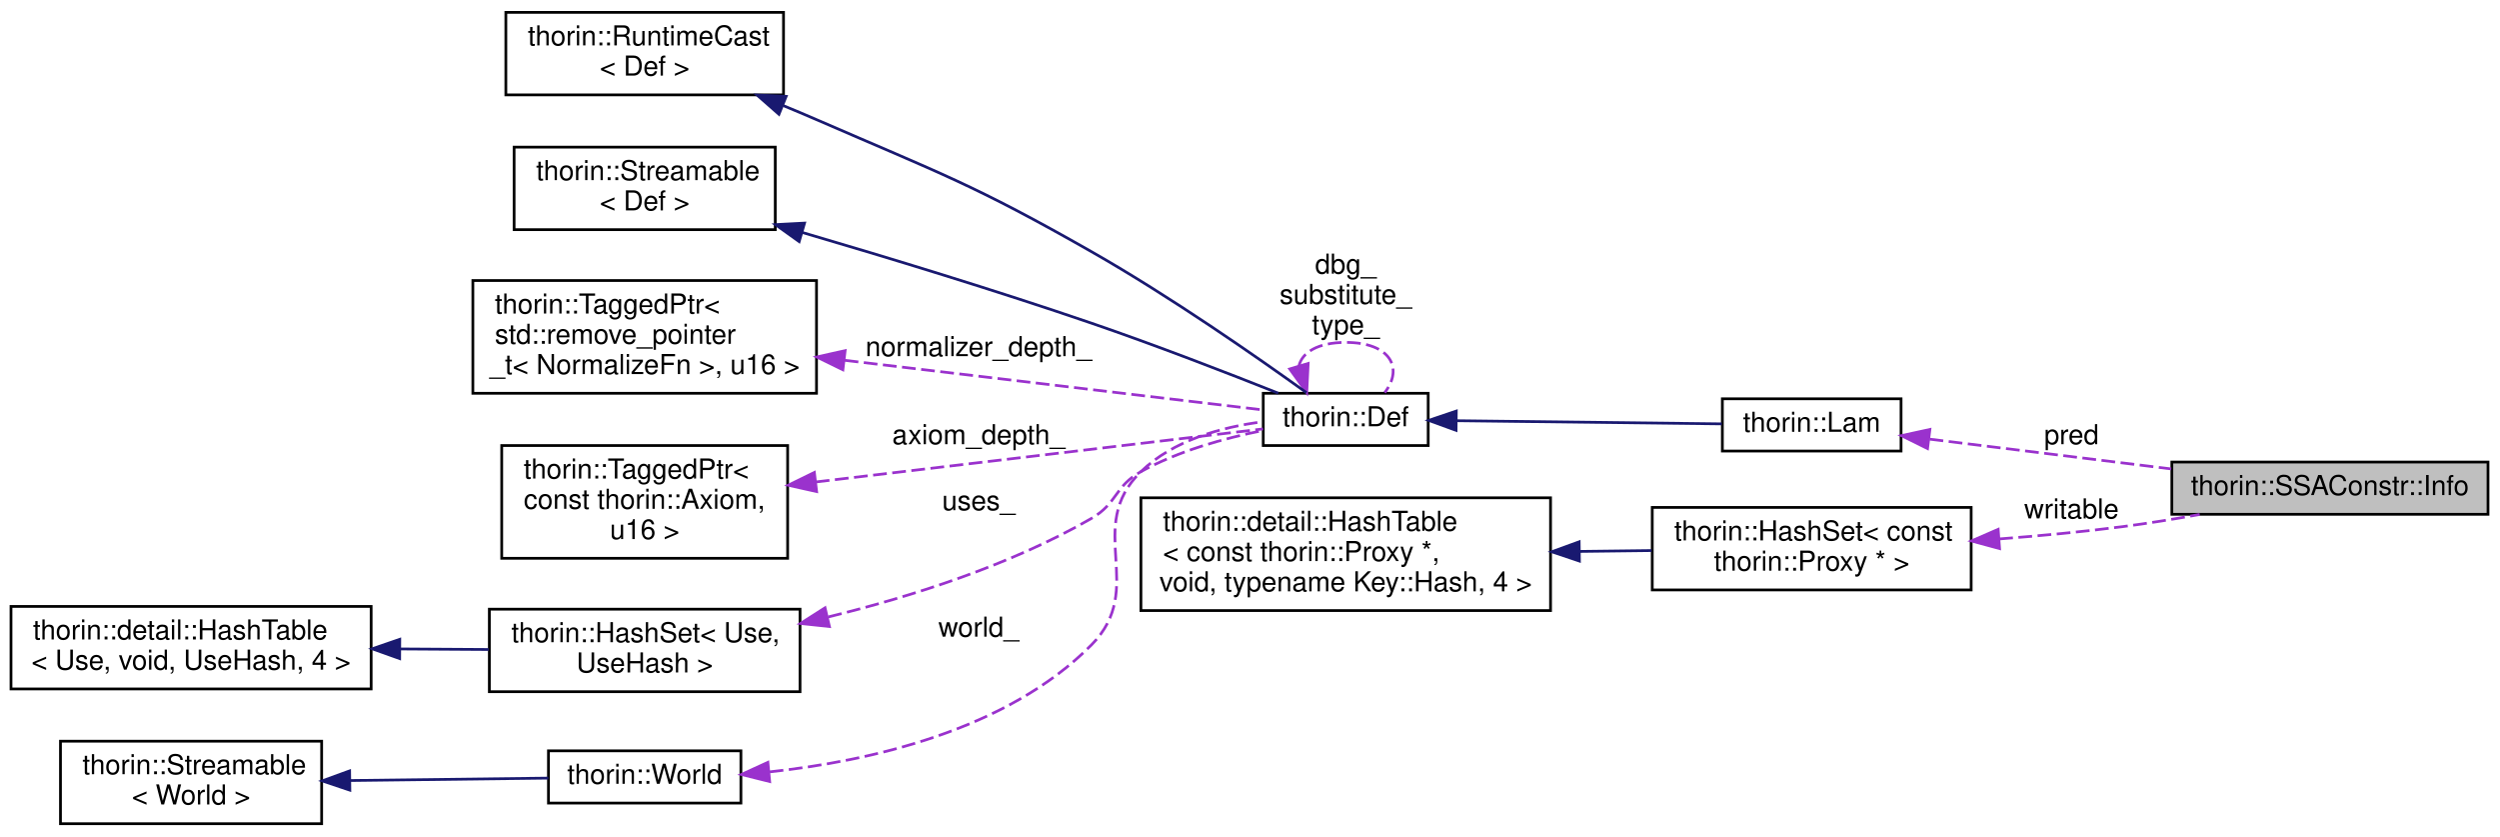
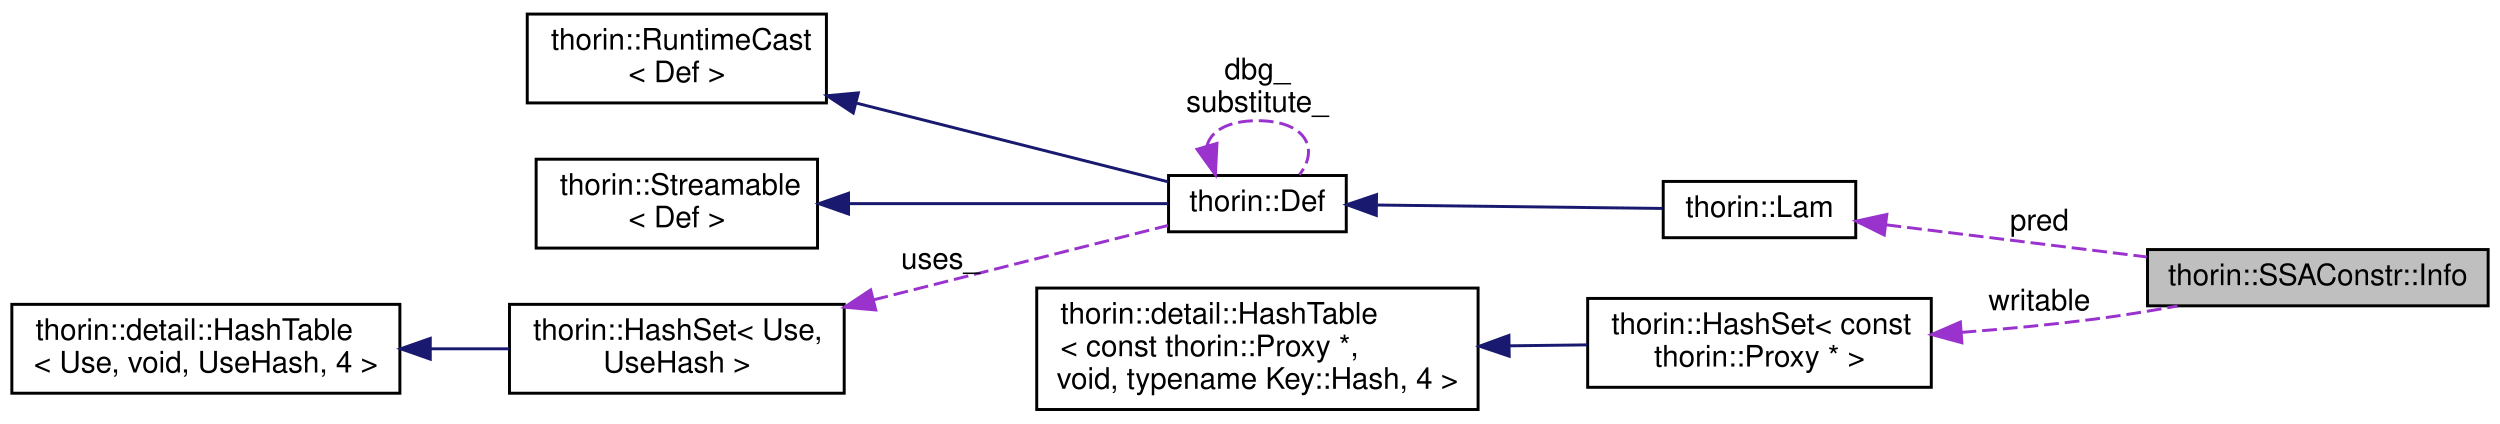
- <svg xmlns="http://www.w3.org/2000/svg" xmlns:xlink="http://www.w3.org/1999/xlink" width="909pt" height="304pt" viewBox="0.00 0.00 909.00 304.00">
-   <g id="graph0" class="graph" transform="scale(1 1) rotate(0) translate(4 300)">
+ <svg xmlns="http://www.w3.org/2000/svg" xmlns:xlink="http://www.w3.org/1999/xlink" width="844pt" height="143pt" viewBox="0.00 0.00 844.00 142.50">
+   <g id="graph0" class="graph" transform="scale(1 1) rotate(0) translate(4 138.5)">
    <g id="node1" class="node">
      <g id="a_node1">
        <a xlink:title=" ">
-           <polygon fill="#bfbfbf" stroke="black" points="786,-113 786,-132 901,-132 901,-113 786,-113" />
-           <text text-anchor="middle" x="843.5" y="-120" font-family="Helvetica,sans-Serif" font-size="10.00">thorin::SSAConstr::Info</text>
+           <polygon fill="#bfbfbf" stroke="black" points="721,-35.5 721,-54.5 836,-54.5 836,-35.5 721,-35.5" />
+           <text text-anchor="middle" x="778.5" y="-42.5" font-family="Helvetica,sans-Serif" font-size="10.00">thorin::SSAConstr::Info</text>
        </a>
      </g>
    </g>
    <g id="node2" class="node">
      <g id="a_node2">
        <a xlink:href="classthorin_1_1_lam.html" target="_top" xlink:title=" ">
-           <polygon fill="none" stroke="black" points="622.5,-136 622.5,-155 687.5,-155 687.5,-136 622.5,-136" />
-           <text text-anchor="middle" x="655" y="-143" font-family="Helvetica,sans-Serif" font-size="10.00">thorin::Lam</text>
+           <polygon fill="none" stroke="black" points="557.5,-58.5 557.5,-77.5 622.5,-77.5 622.5,-58.5 557.5,-58.5" />
+           <text text-anchor="middle" x="590" y="-65.5" font-family="Helvetica,sans-Serif" font-size="10.00">thorin::Lam</text>
        </a>
      </g>
    </g>
    <g id="edge1" class="edge">
-       <path fill="none" stroke="#9a32cd" stroke-dasharray="5,2" d="M697.88,-140.33C723.82,-137.14 757.46,-132.99 785.77,-129.5" />
-       <polygon fill="#9a32cd" stroke="#9a32cd" points="697.13,-136.9 687.64,-141.6 697.99,-143.85 697.13,-136.9" />
-       <text text-anchor="middle" x="749.5" y="-138.5" font-family="Helvetica,sans-Serif" font-size="10.00"> pred</text>
+       <path fill="none" stroke="#9a32cd" stroke-dasharray="5,2" d="M632.88,-62.83C658.82,-59.64 692.46,-55.49 720.77,-52" />
+       <polygon fill="#9a32cd" stroke="#9a32cd" points="632.13,-59.4 622.64,-64.1 632.99,-66.35 632.13,-59.4" />
+       <text text-anchor="middle" x="684.5" y="-61" font-family="Helvetica,sans-Serif" font-size="10.00"> pred</text>
    </g>
    <g id="node3" class="node">
      <g id="a_node3">
        <a xlink:href="classthorin_1_1_def.html" target="_top" xlink:title=" ">
-           <polygon fill="none" stroke="black" points="455.5,-138 455.5,-157 515.5,-157 515.5,-138 455.5,-138" />
-           <text text-anchor="middle" x="485.5" y="-145" font-family="Helvetica,sans-Serif" font-size="10.00">thorin::Def</text>
+           <polygon fill="none" stroke="black" points="390.5,-60.5 390.5,-79.5 450.5,-79.5 450.5,-60.5 390.5,-60.5" />
+           <text text-anchor="middle" x="420.5" y="-67.5" font-family="Helvetica,sans-Serif" font-size="10.00">thorin::Def</text>
        </a>
      </g>
    </g>
    <g id="edge2" class="edge">
-       <path fill="none" stroke="midnightblue" d="M526,-147.03C555.39,-146.68 594.98,-146.2 622.31,-145.88" />
-       <polygon fill="midnightblue" stroke="midnightblue" points="525.63,-143.53 515.68,-147.15 525.72,-150.53 525.63,-143.53" />
+       <path fill="none" stroke="midnightblue" d="M461,-69.53C490.39,-69.18 529.98,-68.7 557.31,-68.38" />
+       <polygon fill="midnightblue" stroke="midnightblue" points="460.63,-66.03 450.68,-69.65 460.72,-73.03 460.63,-66.03" />
    </g>
-     <g id="edge9" class="edge">
-       <path fill="none" stroke="#9a32cd" stroke-dasharray="5,2" d="M468.46,-166.9C469.6,-171.81 475.28,-175.5 485.5,-175.5 501.85,-175.5 506.58,-166.07 499.68,-157.26" />
-       <polygon fill="#9a32cd" stroke="#9a32cd" points="471.84,-167.84 471.32,-157.26 465.12,-165.85 471.84,-167.84" />
-       <text text-anchor="middle" x="485.5" y="-200.5" font-family="Helvetica,sans-Serif" font-size="10.00"> dbg_</text>
-       <text text-anchor="middle" x="485.5" y="-189.5" font-family="Helvetica,sans-Serif" font-size="10.00">substitute_</text>
-       <text text-anchor="middle" x="485.5" y="-178.5" font-family="Helvetica,sans-Serif" font-size="10.00">type_</text>
+     <g id="edge7" class="edge">
+       <path fill="none" stroke="#9a32cd" stroke-dasharray="5,2" d="M403.46,-89.4C404.6,-94.31 410.28,-98 420.5,-98 436.85,-98 441.58,-88.57 434.68,-79.76" />
+       <polygon fill="#9a32cd" stroke="#9a32cd" points="406.84,-90.34 406.32,-79.76 400.12,-88.35 406.84,-90.34" />
+       <text text-anchor="middle" x="420.5" y="-112" font-family="Helvetica,sans-Serif" font-size="10.00"> dbg_</text>
+       <text text-anchor="middle" x="420.5" y="-101" font-family="Helvetica,sans-Serif" font-size="10.00">substitute_</text>
    </g>
    <g id="node4" class="node">
      <g id="a_node4">
        <a xlink:href="classthorin_1_1_runtime_cast.html" target="_top" xlink:title=" ">
-           <polygon fill="none" stroke="black" points="180,-265.5 180,-295.5 281,-295.5 281,-265.5 180,-265.5" />
-           <text text-anchor="start" x="188" y="-283.5" font-family="Helvetica,sans-Serif" font-size="10.00">thorin::RuntimeCast</text>
-           <text text-anchor="middle" x="230.5" y="-272.5" font-family="Helvetica,sans-Serif" font-size="10.00">&lt; Def &gt;</text>
+           <polygon fill="none" stroke="black" points="174,-104 174,-134 275,-134 275,-104 174,-104" />
+           <text text-anchor="start" x="182" y="-122" font-family="Helvetica,sans-Serif" font-size="10.00">thorin::RuntimeCast</text>
+           <text text-anchor="middle" x="224.5" y="-111" font-family="Helvetica,sans-Serif" font-size="10.00">&lt; Def &gt;</text>
        </a>
      </g>
    </g>
    <g id="edge3" class="edge">
-       <path fill="none" stroke="midnightblue" d="M280.94,-261.59C285.03,-259.9 289.1,-258.2 293,-256.5 338.22,-236.86 350.16,-232.9 393,-208.5 421.87,-192.06 453.76,-169.79 471.24,-157.21" />
-       <polygon fill="midnightblue" stroke="midnightblue" points="279.34,-258.45 271.38,-265.44 281.96,-264.95 279.34,-258.45" />
+       <path fill="none" stroke="midnightblue" d="M285.31,-103.89C320.23,-95.07 362.73,-84.34 390.42,-77.35" />
+       <polygon fill="midnightblue" stroke="midnightblue" points="284.05,-100.6 275.21,-106.44 285.76,-107.39 284.05,-100.6" />
    </g>
    <g id="node5" class="node">
      <g id="a_node5">
        <a xlink:href="classthorin_1_1_streamable.html" target="_top" xlink:title=" ">
-           <polygon fill="none" stroke="black" points="183,-216.5 183,-246.5 278,-246.5 278,-216.5 183,-216.5" />
-           <text text-anchor="start" x="191" y="-234.5" font-family="Helvetica,sans-Serif" font-size="10.00">thorin::Streamable</text>
-           <text text-anchor="middle" x="230.5" y="-223.5" font-family="Helvetica,sans-Serif" font-size="10.00">&lt; Def &gt;</text>
+           <polygon fill="none" stroke="black" points="177,-55 177,-85 272,-85 272,-55 177,-55" />
+           <text text-anchor="start" x="185" y="-73" font-family="Helvetica,sans-Serif" font-size="10.00">thorin::Streamable</text>
+           <text text-anchor="middle" x="224.5" y="-62" font-family="Helvetica,sans-Serif" font-size="10.00">&lt; Def &gt;</text>
        </a>
      </g>
    </g>
    <g id="edge4" class="edge">
-       <path fill="none" stroke="midnightblue" d="M287.89,-215.46C319.05,-206.32 358.36,-194.36 393,-182.5 416.33,-174.51 442.59,-164.34 460.97,-157.03" />
-       <polygon fill="midnightblue" stroke="midnightblue" points="286.69,-212.16 278.07,-218.32 288.65,-218.88 286.69,-212.16" />
+       <path fill="none" stroke="midnightblue" d="M282.67,-70C318.08,-70 362.05,-70 390.43,-70" />
+       <polygon fill="midnightblue" stroke="midnightblue" points="282.46,-66.5 272.46,-70 282.46,-73.5 282.46,-66.5" />
    </g>
    <g id="node6" class="node">
      <g id="a_node6">
-         <a xlink:href="classthorin_1_1_tagged_ptr.html" target="_top" xlink:title=" ">
-           <polygon fill="none" stroke="black" points="168,-157 168,-198 293,-198 293,-157 168,-157" />
-           <text text-anchor="start" x="176" y="-186" font-family="Helvetica,sans-Serif" font-size="10.00">thorin::TaggedPtr&lt;</text>
-           <text text-anchor="start" x="176" y="-175" font-family="Helvetica,sans-Serif" font-size="10.00"> std::remove_pointer</text>
-           <text text-anchor="middle" x="230.5" y="-164" font-family="Helvetica,sans-Serif" font-size="10.00">_t&lt; NormalizeFn &gt;, u16 &gt;</text>
+         <a xlink:href="classthorin_1_1_hash_set.html" target="_top" xlink:title=" ">
+           <polygon fill="none" stroke="black" points="168,-6 168,-36 281,-36 281,-6 168,-6" />
+           <text text-anchor="start" x="176" y="-24" font-family="Helvetica,sans-Serif" font-size="10.00">thorin::HashSet&lt; Use,</text>
+           <text text-anchor="middle" x="224.5" y="-13" font-family="Helvetica,sans-Serif" font-size="10.00"> UseHash &gt;</text>
        </a>
      </g>
    </g>
    <g id="edge5" class="edge">
-       <path fill="none" stroke="#9a32cd" stroke-dasharray="5,2" d="M303.25,-168.99C353.6,-163.02 418.27,-155.35 455.18,-150.98" />
-       <polygon fill="#9a32cd" stroke="#9a32cd" points="302.59,-165.55 293.07,-170.2 303.41,-172.5 302.59,-165.55" />
-       <text text-anchor="middle" x="352" y="-170.5" font-family="Helvetica,sans-Serif" font-size="10.00"> normalizer_depth_</text>
+       <path fill="none" stroke="#9a32cd" stroke-dasharray="5,2" d="M290.89,-37.52C324.61,-46.03 364.06,-56 390.28,-62.62" />
+       <polygon fill="#9a32cd" stroke="#9a32cd" points="291.65,-34.1 281.09,-35.04 289.93,-40.88 291.65,-34.1" />
+       <text text-anchor="middle" x="313.5" y="-48" font-family="Helvetica,sans-Serif" font-size="10.00"> uses_</text>
    </g>
    <g id="node7" class="node">
      <g id="a_node7">
-         <a xlink:href="classthorin_1_1_tagged_ptr.html" target="_top" xlink:title=" ">
-           <polygon fill="none" stroke="black" points="178.5,-97 178.5,-138 282.5,-138 282.5,-97 178.5,-97" />
-           <text text-anchor="start" x="186.5" y="-126" font-family="Helvetica,sans-Serif" font-size="10.00">thorin::TaggedPtr&lt;</text>
-           <text text-anchor="start" x="186.5" y="-115" font-family="Helvetica,sans-Serif" font-size="10.00"> const thorin::Axiom,</text>
-           <text text-anchor="middle" x="230.5" y="-104" font-family="Helvetica,sans-Serif" font-size="10.00"> u16 &gt;</text>
+         <a xlink:href="classthorin_1_1detail_1_1_hash_table.html" target="_top" xlink:title=" ">
+           <polygon fill="none" stroke="black" points="0,-6 0,-36 131,-36 131,-6 0,-6" />
+           <text text-anchor="start" x="8" y="-24" font-family="Helvetica,sans-Serif" font-size="10.00">thorin::detail::HashTable</text>
+           <text text-anchor="middle" x="65.5" y="-13" font-family="Helvetica,sans-Serif" font-size="10.00">&lt; Use, void, UseHash, 4 &gt;</text>
        </a>
      </g>
    </g>
    <g id="edge6" class="edge">
-       <path fill="none" stroke="#9a32cd" stroke-dasharray="5,2" d="M292.74,-124.76C344.37,-130.88 415.96,-139.37 455.45,-144.05" />
-       <polygon fill="#9a32cd" stroke="#9a32cd" points="293.04,-121.27 282.7,-123.57 292.22,-128.22 293.04,-121.27" />
-       <text text-anchor="middle" x="352" y="-138.5" font-family="Helvetica,sans-Serif" font-size="10.00"> axiom_depth_</text>
+       <path fill="none" stroke="midnightblue" d="M141.32,-21C150.27,-21 159.29,-21 167.9,-21" />
+       <polygon fill="midnightblue" stroke="midnightblue" points="141.26,-17.5 131.26,-21 141.26,-24.5 141.26,-17.5" />
    </g>
    <g id="node8" class="node">
      <g id="a_node8">
        <a xlink:href="classthorin_1_1_hash_set.html" target="_top" xlink:title=" ">
-           <polygon fill="none" stroke="black" points="174,-48.5 174,-78.5 287,-78.5 287,-48.5 174,-48.5" />
-           <text text-anchor="start" x="182" y="-66.5" font-family="Helvetica,sans-Serif" font-size="10.00">thorin::HashSet&lt; Use,</text>
-           <text text-anchor="middle" x="230.5" y="-55.5" font-family="Helvetica,sans-Serif" font-size="10.00"> UseHash &gt;</text>
+           <polygon fill="none" stroke="black" points="532,-8 532,-38 648,-38 648,-8 532,-8" />
+           <text text-anchor="start" x="540" y="-26" font-family="Helvetica,sans-Serif" font-size="10.00">thorin::HashSet&lt; const</text>
+           <text text-anchor="middle" x="590" y="-15" font-family="Helvetica,sans-Serif" font-size="10.00"> thorin::Proxy * &gt;</text>
        </a>
      </g>
    </g>
-     <g id="edge7" class="edge">
-       <path fill="none" stroke="#9a32cd" stroke-dasharray="5,2" d="M297.28,-75.68C327.75,-83.13 363.63,-94.57 393,-111.5 402.53,-116.99 401.37,-123.18 411,-128.5 424.61,-136.02 441.29,-140.65 455.32,-143.45" />
-       <polygon fill="#9a32cd" stroke="#9a32cd" points="297.7,-72.19 287.17,-73.31 296.1,-79 297.7,-72.19" />
-       <text text-anchor="middle" x="352" y="-114.5" font-family="Helvetica,sans-Serif" font-size="10.00"> uses_</text>
+     <g id="edge8" class="edge">
+       <path fill="none" stroke="#9a32cd" stroke-dasharray="5,2" d="M658.2,-26.54C672.99,-27.67 688.55,-29.13 703,-31 712.14,-32.18 721.85,-33.76 731.13,-35.44" />
+       <polygon fill="#9a32cd" stroke="#9a32cd" points="658.33,-23.04 648.1,-25.81 657.82,-30.03 658.33,-23.04" />
+       <text text-anchor="middle" x="684.5" y="-34" font-family="Helvetica,sans-Serif" font-size="10.00"> writable</text>
    </g>
    <g id="node9" class="node">
      <g id="a_node9">
        <a xlink:href="classthorin_1_1detail_1_1_hash_table.html" target="_top" xlink:title=" ">
-           <polygon fill="none" stroke="black" points="0,-49.5 0,-79.5 131,-79.5 131,-49.5 0,-49.5" />
-           <text text-anchor="start" x="8" y="-67.5" font-family="Helvetica,sans-Serif" font-size="10.00">thorin::detail::HashTable</text>
-           <text text-anchor="middle" x="65.5" y="-56.5" font-family="Helvetica,sans-Serif" font-size="10.00">&lt; Use, void, UseHash, 4 &gt;</text>
+           <polygon fill="none" stroke="black" points="346,-0.5 346,-41.5 495,-41.5 495,-0.5 346,-0.5" />
+           <text text-anchor="start" x="354" y="-29.5" font-family="Helvetica,sans-Serif" font-size="10.00">thorin::detail::HashTable</text>
+           <text text-anchor="start" x="354" y="-18.5" font-family="Helvetica,sans-Serif" font-size="10.00">&lt; const thorin::Proxy *,</text>
+           <text text-anchor="middle" x="420.5" y="-7.5" font-family="Helvetica,sans-Serif" font-size="10.00"> void, typename Key::Hash, 4 &gt;</text>
        </a>
      </g>
    </g>
-     <g id="edge8" class="edge">
-       <path fill="none" stroke="midnightblue" d="M141.68,-64.04C152.48,-63.97 163.43,-63.91 173.77,-63.84" />
-       <polygon fill="midnightblue" stroke="midnightblue" points="141.37,-60.54 131.39,-64.1 141.41,-67.54 141.37,-60.54" />
-     </g>
-     <g id="node10" class="node">
-       <g id="a_node10">
-         <a xlink:href="classthorin_1_1_world.html" target="_top" xlink:title=" ">
-           <polygon fill="none" stroke="black" points="195.5,-8 195.5,-27 265.5,-27 265.5,-8 195.5,-8" />
-           <text text-anchor="middle" x="230.5" y="-15" font-family="Helvetica,sans-Serif" font-size="10.00">thorin::World</text>
-         </a>
-       </g>
-     </g>
-     <g id="edge10" class="edge">
-       <path fill="none" stroke="#9a32cd" stroke-dasharray="5,2" d="M275.97,-19.35C312.18,-23.23 362.2,-34.37 393,-65.5 413.48,-86.2 390.15,-108.17 411,-128.5 422.7,-139.91 440.31,-144.72 455.36,-146.65" />
-       <polygon fill="#9a32cd" stroke="#9a32cd" points="275.96,-15.84 265.68,-18.4 275.31,-22.81 275.96,-15.84" />
-       <text text-anchor="middle" x="352" y="-68.5" font-family="Helvetica,sans-Serif" font-size="10.00"> world_</text>
-     </g>
-     <g id="node11" class="node">
-       <g id="a_node11">
-         <a xlink:href="classthorin_1_1_streamable.html" target="_top" xlink:title=" ">
-           <polygon fill="none" stroke="black" points="18,-0.5 18,-30.5 113,-30.5 113,-0.5 18,-0.5" />
-           <text text-anchor="start" x="26" y="-18.5" font-family="Helvetica,sans-Serif" font-size="10.00">thorin::Streamable</text>
-           <text text-anchor="middle" x="65.5" y="-7.5" font-family="Helvetica,sans-Serif" font-size="10.00">&lt; World &gt;</text>
-         </a>
-       </g>
-     </g>
-     <g id="edge11" class="edge">
-       <path fill="none" stroke="midnightblue" d="M123.3,-16.2C147.37,-16.49 174.61,-16.83 195.48,-17.08" />
-       <polygon fill="midnightblue" stroke="midnightblue" points="123.25,-12.7 113.21,-16.07 123.17,-19.7 123.25,-12.7" />
-     </g>
-     <g id="node12" class="node">
-       <g id="a_node12">
-         <a xlink:href="classthorin_1_1_hash_set.html" target="_top" xlink:title=" ">
-           <polygon fill="none" stroke="black" points="597,-85.5 597,-115.5 713,-115.5 713,-85.5 597,-85.5" />
-           <text text-anchor="start" x="605" y="-103.5" font-family="Helvetica,sans-Serif" font-size="10.00">thorin::HashSet&lt; const</text>
-           <text text-anchor="middle" x="655" y="-92.5" font-family="Helvetica,sans-Serif" font-size="10.00"> thorin::Proxy * &gt;</text>
-         </a>
-       </g>
-     </g>
-     <g id="edge12" class="edge">
-       <path fill="none" stroke="#9a32cd" stroke-dasharray="5,2" d="M723.2,-104.04C737.99,-105.17 753.55,-106.63 768,-108.5 777.14,-109.68 786.85,-111.26 796.13,-112.94" />
-       <polygon fill="#9a32cd" stroke="#9a32cd" points="723.33,-100.54 713.1,-103.31 722.82,-107.53 723.33,-100.54" />
-       <text text-anchor="middle" x="749.5" y="-111.5" font-family="Helvetica,sans-Serif" font-size="10.00"> writable</text>
-     </g>
-     <g id="node13" class="node">
-       <g id="a_node13">
-         <a xlink:href="classthorin_1_1detail_1_1_hash_table.html" target="_top" xlink:title=" ">
-           <polygon fill="none" stroke="black" points="411,-78 411,-119 560,-119 560,-78 411,-78" />
-           <text text-anchor="start" x="419" y="-107" font-family="Helvetica,sans-Serif" font-size="10.00">thorin::detail::HashTable</text>
-           <text text-anchor="start" x="419" y="-96" font-family="Helvetica,sans-Serif" font-size="10.00">&lt; const thorin::Proxy *,</text>
-           <text text-anchor="middle" x="485.5" y="-85" font-family="Helvetica,sans-Serif" font-size="10.00"> void, typename Key::Hash, 4 &gt;</text>
-         </a>
-       </g>
-     </g>
-     <g id="edge13" class="edge">
-       <path fill="none" stroke="midnightblue" d="M570.49,-99.5C579.39,-99.61 588.3,-99.72 596.79,-99.82" />
-       <polygon fill="midnightblue" stroke="midnightblue" points="570.5,-96 560.46,-99.38 570.41,-103 570.5,-96" />
+     <g id="edge9" class="edge">
+       <path fill="none" stroke="midnightblue" d="M505.49,-22C514.39,-22.11 523.3,-22.22 531.79,-22.32" />
+       <polygon fill="midnightblue" stroke="midnightblue" points="505.5,-18.5 495.46,-21.88 505.41,-25.5 505.5,-18.5" />
    </g>
  </g>
</svg>
